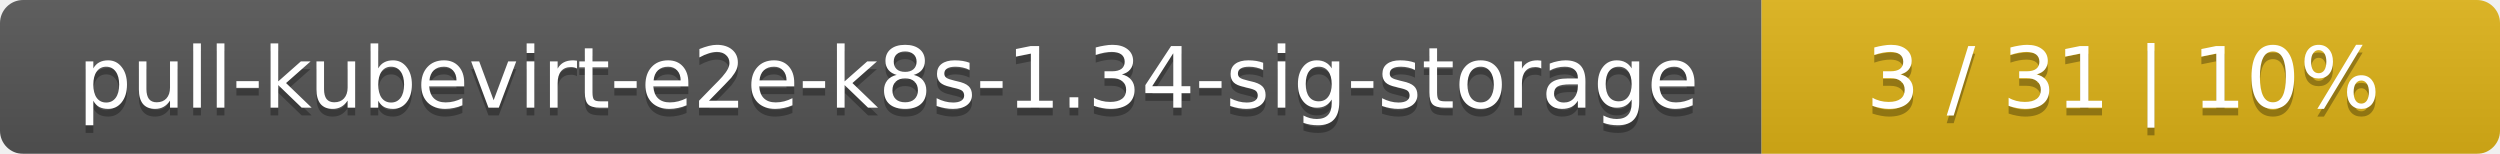
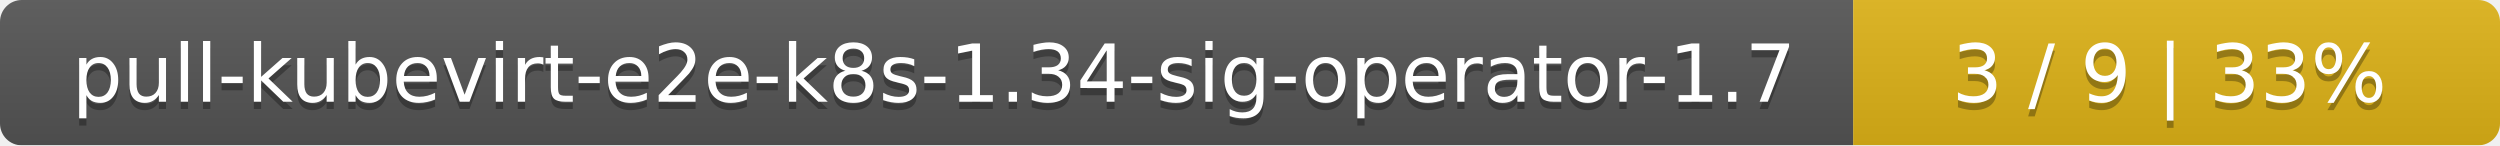
- <svg xmlns="http://www.w3.org/2000/svg" width="325" height="20">
+ <svg xmlns="http://www.w3.org/2000/svg" width="344" height="20">
  <linearGradient id="smooth" x2="0" y2="100%">
    <stop offset="0" stop-color="#bbb" stop-opacity=".1" />
    <stop offset="1" stop-opacity=".1" />
  </linearGradient>
  <mask id="round">
-     <rect width="325" height="20" rx="3" fill="#fff" />
+     <rect width="344" height="20" rx="3" fill="#fff" />
  </mask>
  <g mask="url(#round)">
-     <rect width="229" height="20" fill="#555" />
-     <rect x="229" width="96" height="20" fill="#dfb317" />
-     <rect width="325" height="20" fill="url(#smooth)" />
+     <rect width="255" height="20" fill="#555" />
+     <rect x="255" width="89" height="20" fill="#dfb317" />
+     <rect width="344" height="20" fill="url(#smooth)" />
  </g>
  <g fill="#fff" text-anchor="middle" font-family="DejaVu Sans,Verdana,Geneva,sans-serif" font-size="11">
-     <text x="115.5" y="15" fill="#010101" fill-opacity=".3">pull-kubevirt-e2e-k8s-1.34-sig-storage</text>
-     <text x="115.5" y="14">pull-kubevirt-e2e-k8s-1.34-sig-storage</text>
-     <text x="276" y="15" fill="#010101" fill-opacity=".3">3 / 31    |    10%</text>
-     <text x="276" y="14">3 / 31    |    10%</text>
+     <text x="128.5" y="15" fill="#010101" fill-opacity=".3">pull-kubevirt-e2e-k8s-1.34-sig-operator-1.7</text>
+     <text x="128.5" y="14">pull-kubevirt-e2e-k8s-1.34-sig-operator-1.7</text>
+     <text x="298.5" y="15" fill="#010101" fill-opacity=".3">3 / 9    |    33%</text>
+     <text x="298.5" y="14">3 / 9    |    33%</text>
  </g>
</svg>
